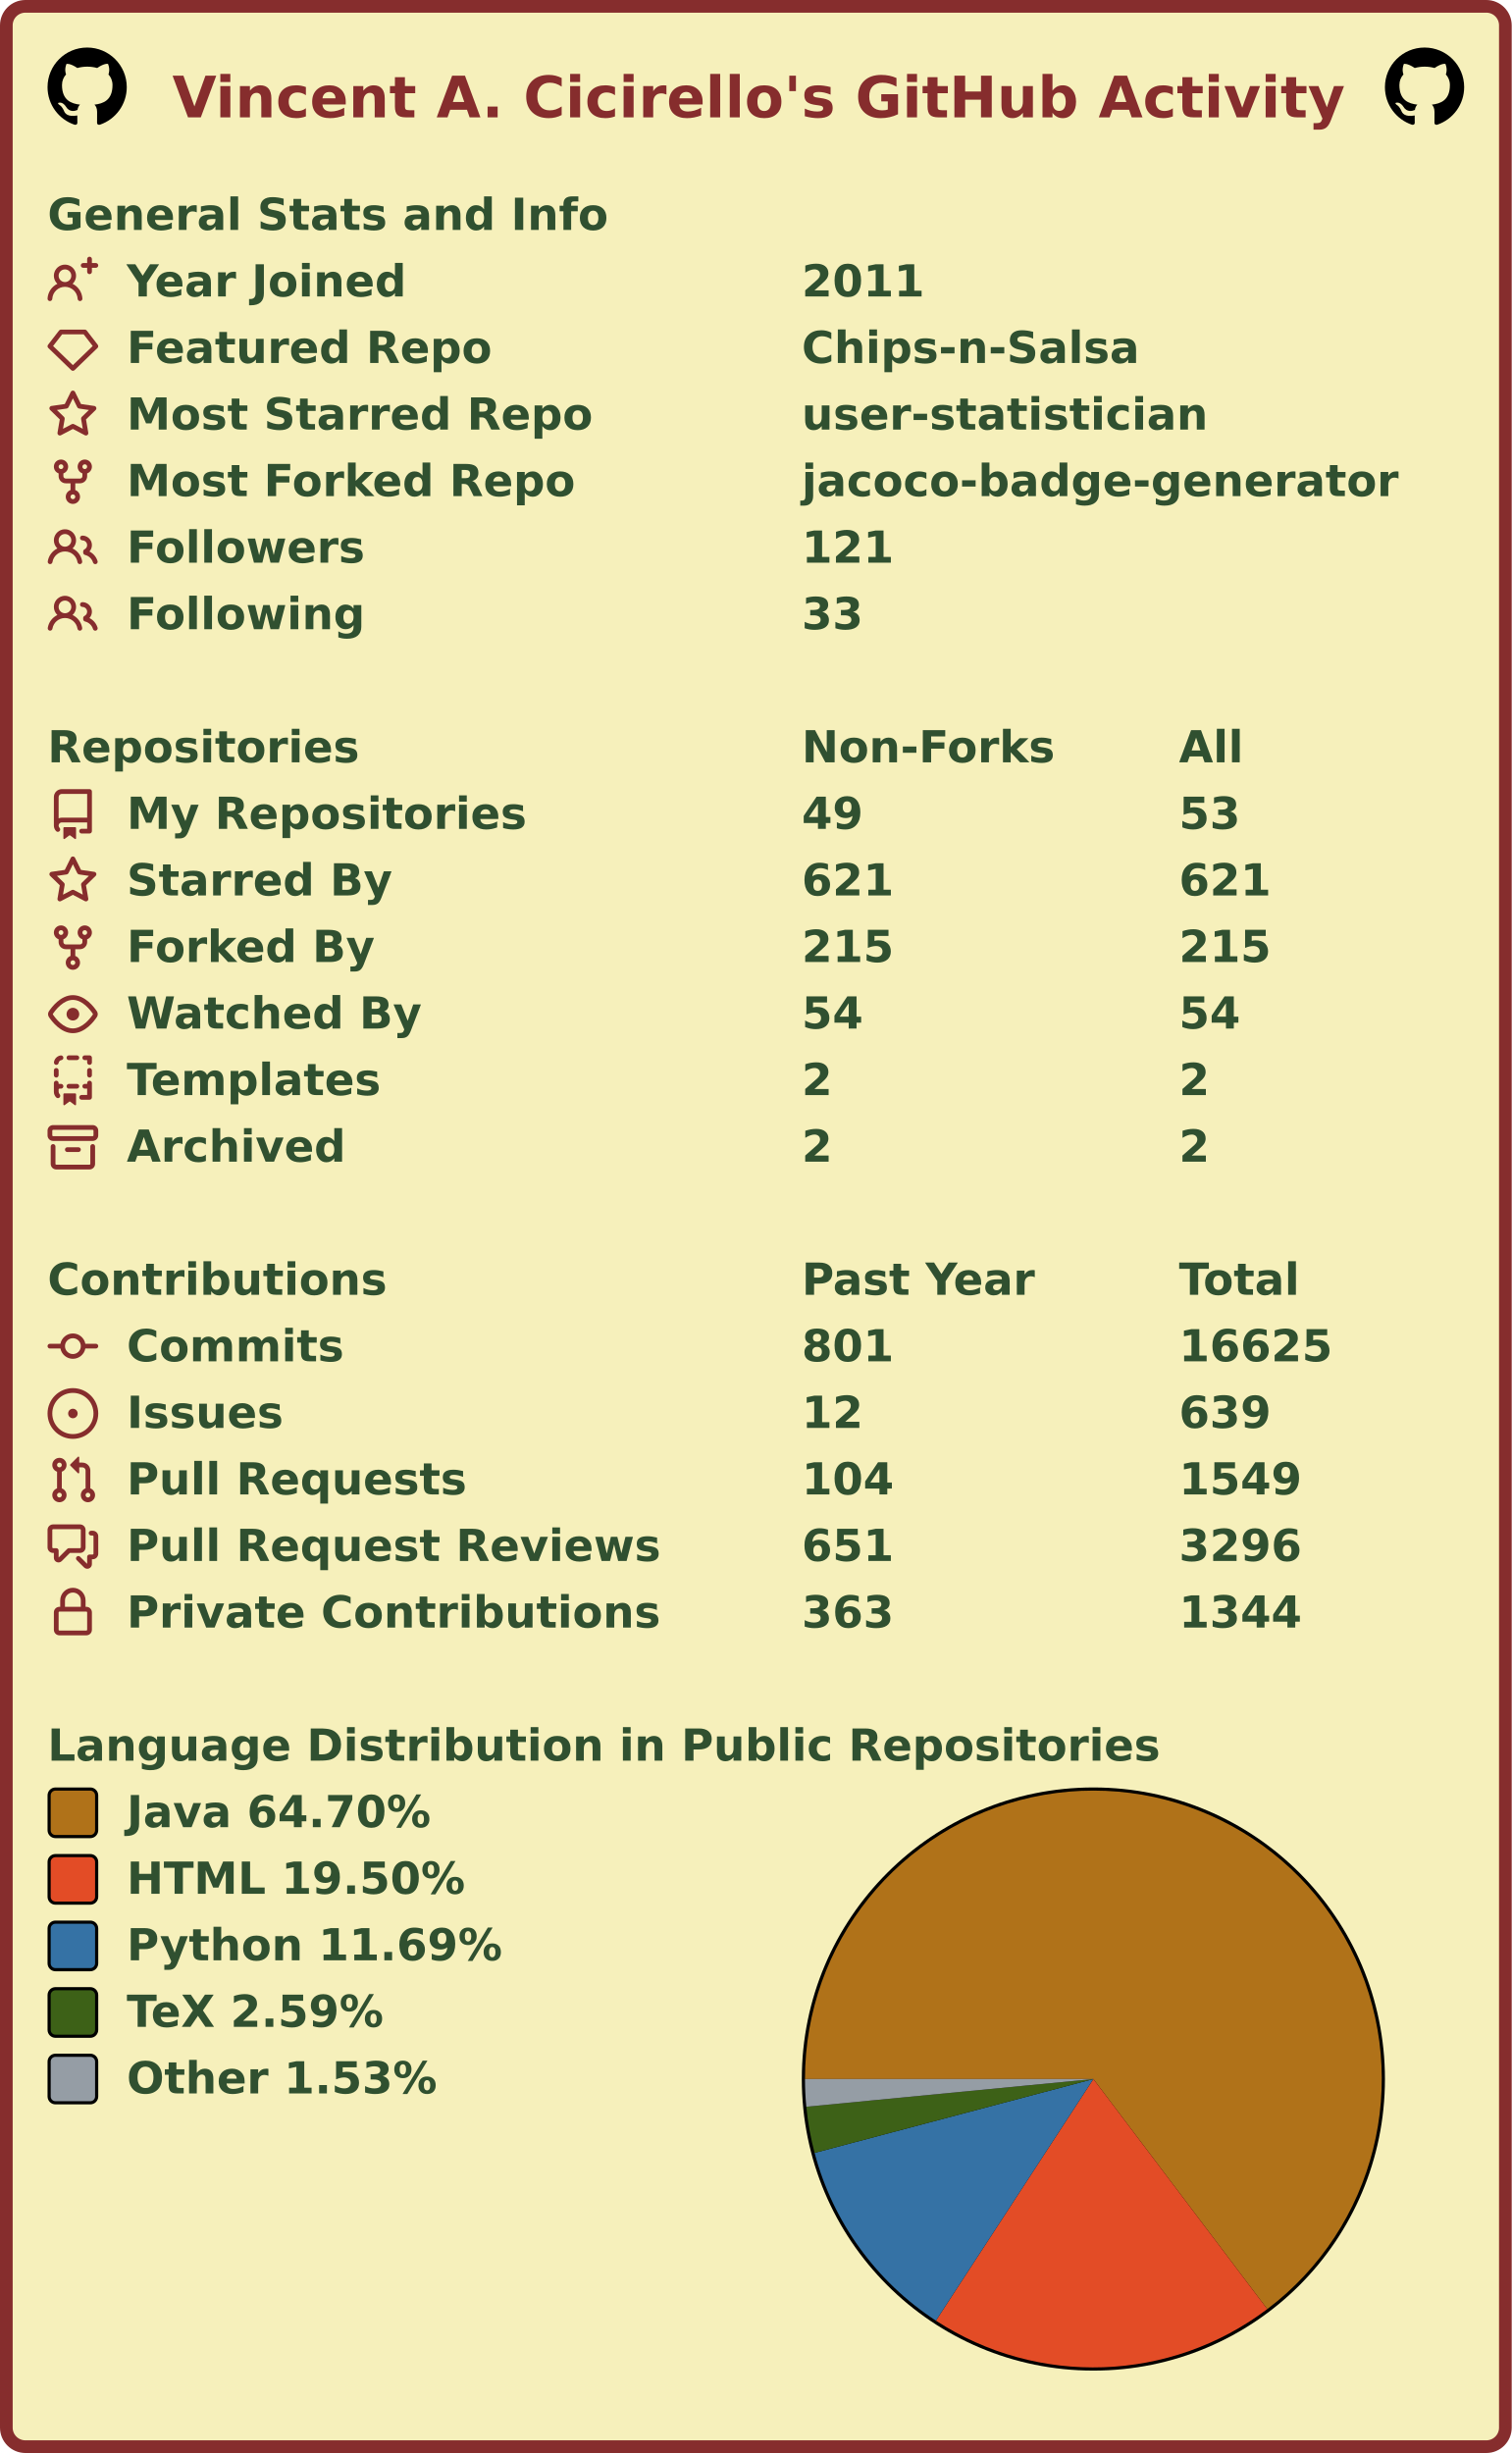
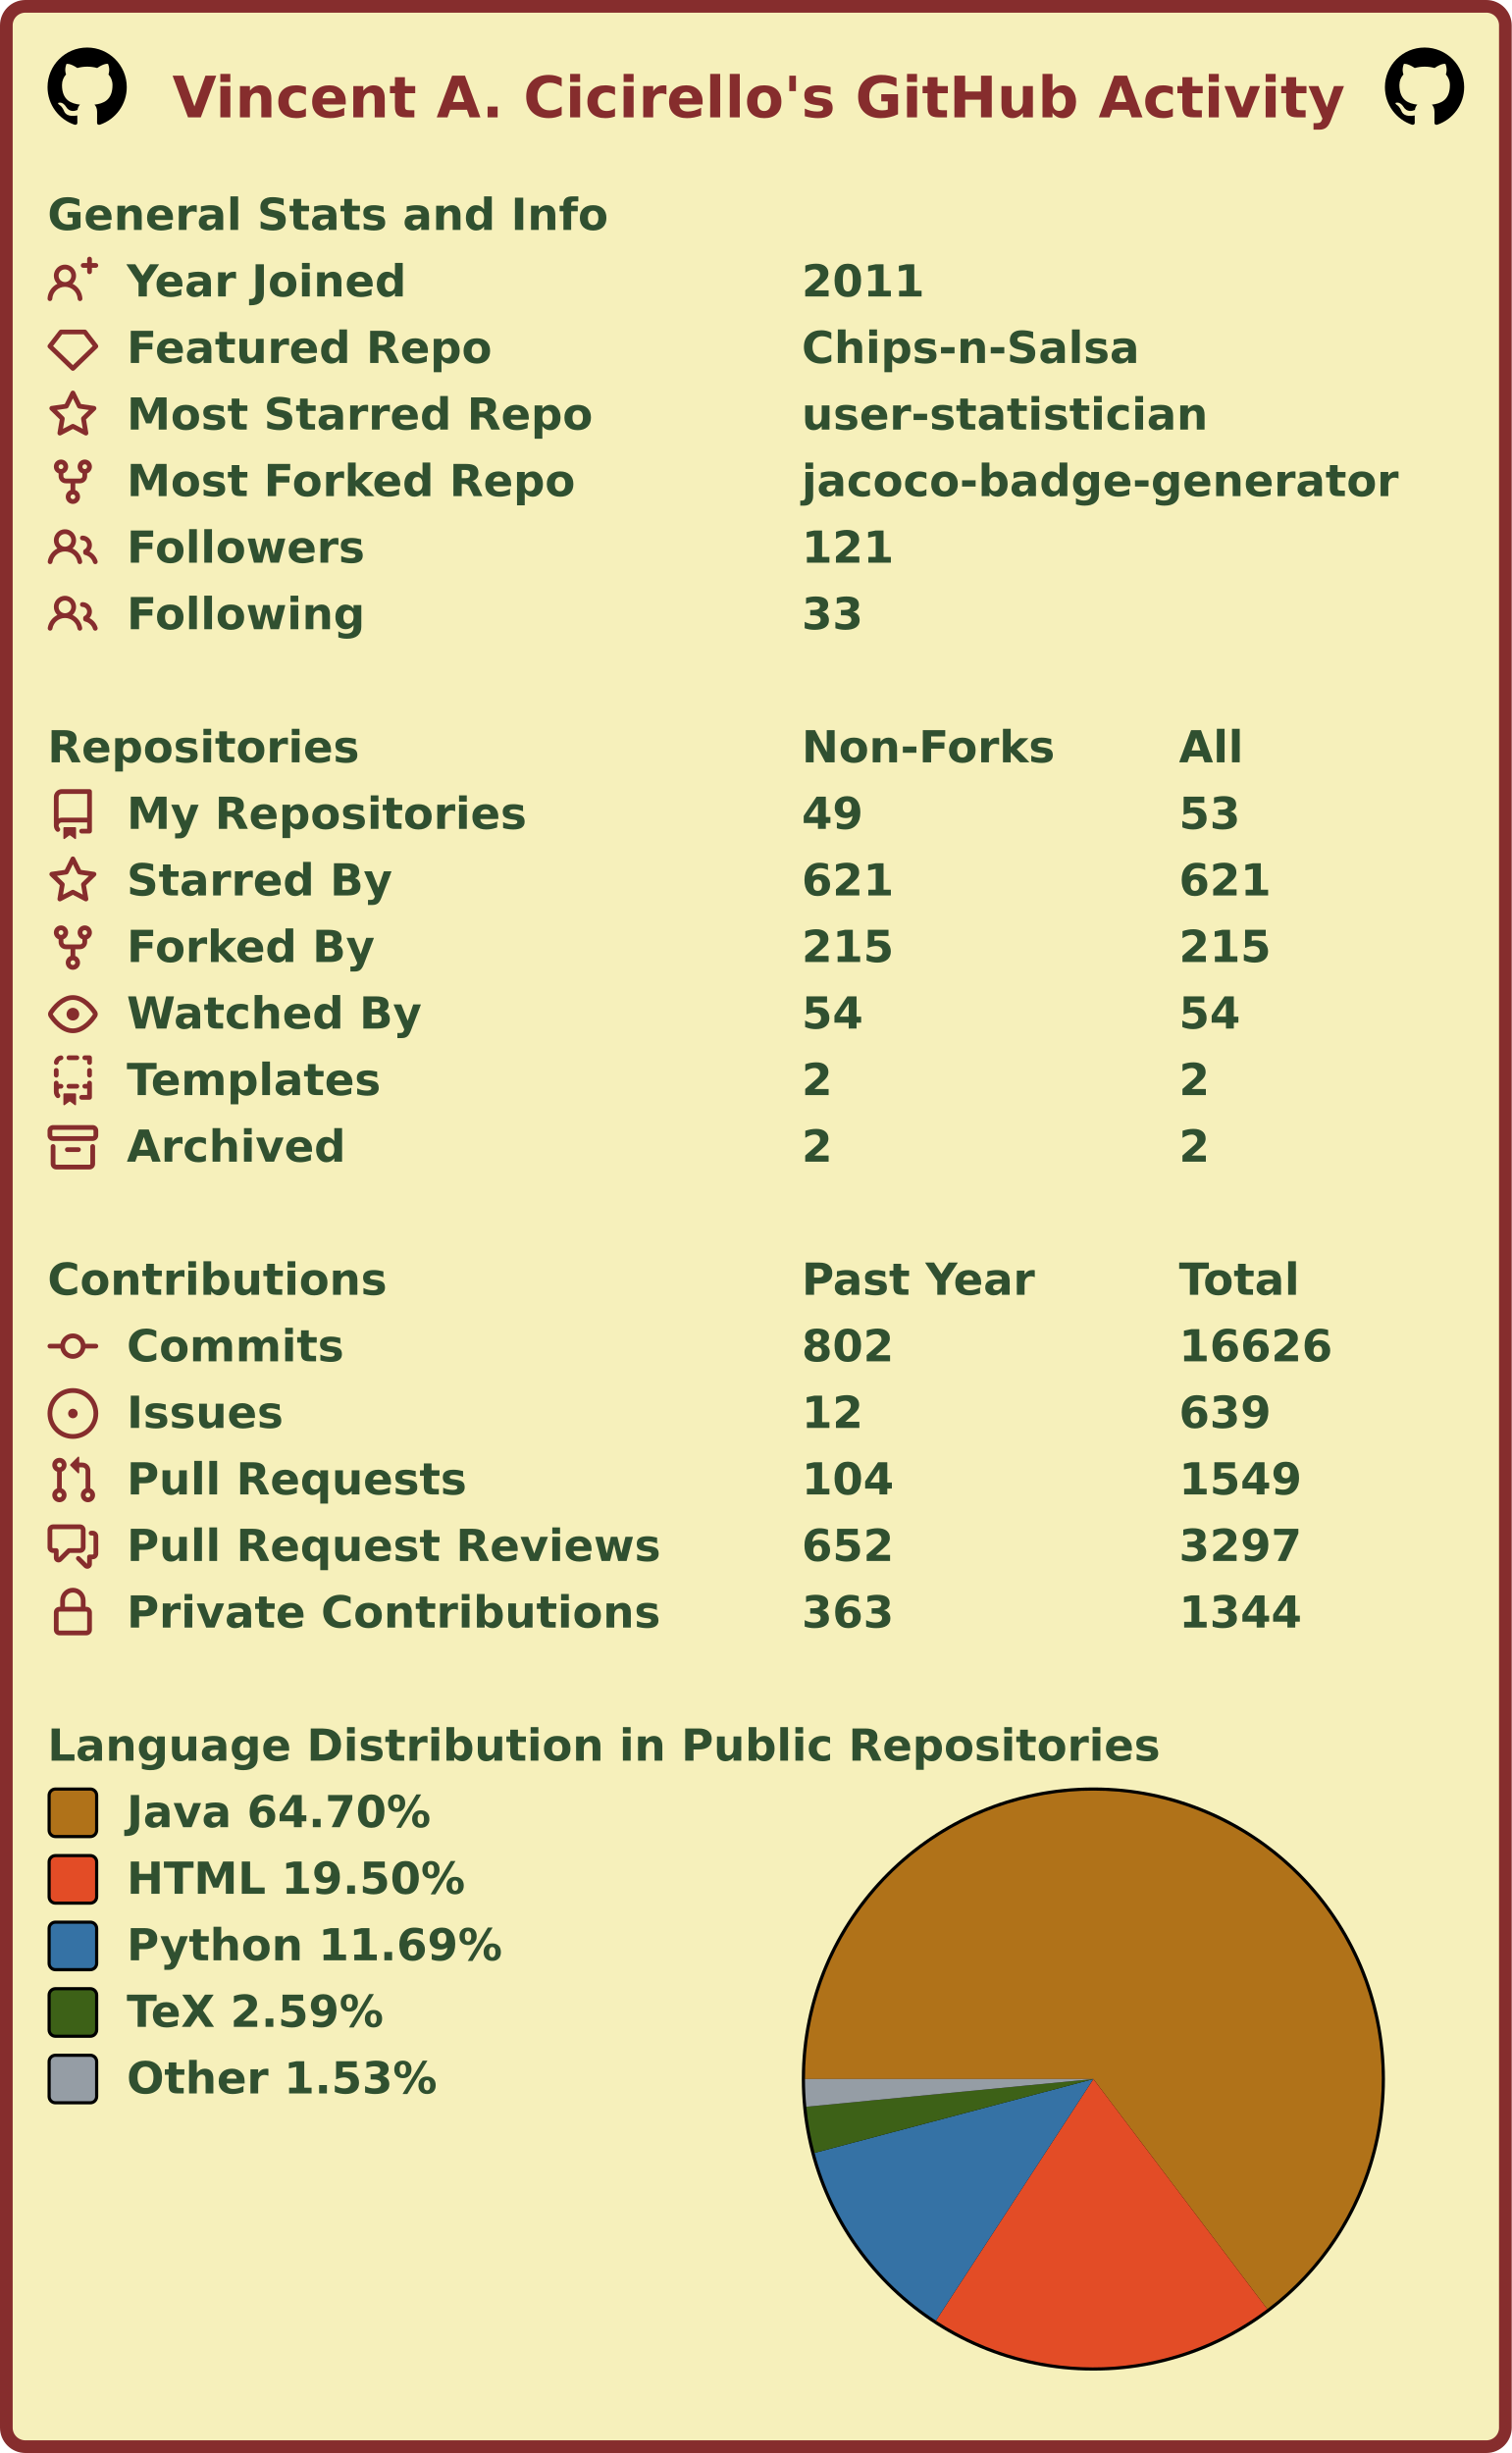
<svg xmlns="http://www.w3.org/2000/svg" width="477" height="774" viewBox="0 0 477 774" lang="en" xml:lang="en">
  <rect x="2" y="2" stroke-width="4" rx="6" width="473" height="770" stroke="#862d2d" fill="#f6f0bb" />
  <g font-weight="600" font-size="110pt" font-family="Verdana,Geneva,DejaVu Sans,sans-serif" text-rendering="geometricPrecision">
    <text x="442" y="301" lengthAdjust="spacingAndGlyphs" textLength="2985" transform="scale(0.123)" fill="#862d2d">Vincent A. Cicirello's GitHub Activity</text>
    <svg x="15" y="15" width="25" height="25" viewBox="0 0 16 16">
      <path fill="#000000" fill-rule="evenodd" d="M8 0C3.58 0 0 3.58 0 8c0 3.54 2.29 6.53 5.47 7.59.4.07.55-.17.55-.38 0-.19-.01-.82-.01-1.49-2.01.37-2.53-.49-2.69-.94-.09-.23-.48-.94-.82-1.13-.28-.15-.68-.52-.01-.53.63-.01 1.08.58 1.23.82.72 1.21 1.87.87 2.33.66.07-.52.28-.87.51-1.07-1.78-.2-3.64-.89-3.64-3.95 0-.87.31-1.59.82-2.15-.08-.2-.36-1.02.08-2.12 0 0 .67-.21 2.2.82.64-.18 1.32-.27 2-.27.68 0 1.36.09 2 .27 1.53-1.04 2.2-.82 2.2-.82.44 1.1.16 1.92.08 2.12.51.56.82 1.27.82 2.15 0 3.07-1.87 3.75-3.65 3.95.29.25.54.73.54 1.48 0 1.07-.01 1.93-.01 2.2 0 .21.15.46.55.38A8.013 8.013 0 0016 8c0-4.42-3.58-8-8-8z" />
    </svg>
    <svg x="437" y="15" width="25" height="25" viewBox="0 0 16 16">
      <path fill="#000000" fill-rule="evenodd" d="M8 0C3.58 0 0 3.58 0 8c0 3.54 2.29 6.53 5.47 7.59.4.07.55-.17.55-.38 0-.19-.01-.82-.01-1.49-2.01.37-2.53-.49-2.69-.94-.09-.23-.48-.94-.82-1.13-.28-.15-.68-.52-.01-.53.63-.01 1.08.58 1.23.82.72 1.21 1.87.87 2.33.66.07-.52.28-.87.51-1.07-1.78-.2-3.64-.89-3.64-3.95 0-.87.31-1.59.82-2.15-.08-.2-.36-1.02.08-2.12 0 0 .67-.21 2.2.82.64-.18 1.32-.27 2-.27.68 0 1.36.09 2 .27 1.53-1.04 2.2-.82 2.2-.82.44 1.1.16 1.92.08 2.12.51.56.82 1.27.82 2.15 0 3.07-1.87 3.75-3.65 3.95.29.25.54.73.54 1.48 0 1.07-.01 1.93-.01 2.2 0 .21.15.46.55.38A8.013 8.013 0 0016 8c0-4.42-3.58-8-8-8z" />
    </svg>
    <g transform="translate(0, 60)" fill="#305030">
      <g transform="translate(15, 0)">
        <g transform="scale(0.095)">
          <text x="0" y="132" textLength="1851" lengthAdjust="spacingAndGlyphs">General Stats and Info</text>
        </g>
      </g>
      <g transform="translate(15, 21)">
        <path fill="#862d2d" fill-rule="evenodd" d="M13.25 0a.75.75 0 01.75.75V2h1.25a.75.75 0 010 1.5H14v1.25a.75.75 0 01-1.5 0V3.5h-1.25a.75.75 0 010-1.5h1.25V.75a.75.75 0 01.75-.75zM5.5 4a2 2 0 100 4 2 2 0 000-4zm2.4 4.548a3.5 3.5 0 10-4.799 0 5.527 5.527 0 00-3.1 4.66.75.75 0 101.498.085A4.01 4.01 0 015.5 9.5a4.01 4.01 0 014.001 3.793.75.75 0 101.498-.086 5.527 5.527 0 00-3.1-4.659z" />
        <g transform="scale(0.095)">
          <text lengthAdjust="spacingAndGlyphs" textLength="932" x="263" y="132">Year Joined</text>
          <text lengthAdjust="spacingAndGlyphs" textLength="420" x="2505" y="132">2011</text>
        </g>
      </g>
      <g transform="translate(15, 42)">
        <path fill="#862d2d" fill-rule="evenodd" d="M3.637 2.291A.75.75 0 014.23 2h7.54a.75.75 0 01.593.291l3.48 4.5a.75.75 0 01-.072.999l-7.25 7a.75.75 0 01-1.042 0l-7.25-7a.75.75 0 01-.072-.999l3.48-4.5zM4.598 3.5L1.754 7.177 8 13.207l6.246-6.03L11.402 3.5H4.598z" />
        <g transform="scale(0.095)">
          <text lengthAdjust="spacingAndGlyphs" textLength="1215" x="263" y="132">Featured Repo</text>
          <text lengthAdjust="spacingAndGlyphs" textLength="1120" x="2505" y="132">Chips-n-Salsa</text>
        </g>
      </g>
      <g transform="translate(15, 63)">
        <path fill="#862d2d" fill-rule="evenodd" d="M8 .25a.75.75 0 01.673.418l1.882 3.815 4.21.612a.75.75 0 01.416 1.279l-3.046 2.97.719 4.192a.75.75 0 01-1.088.791L8 12.347l-3.766 1.98a.75.75 0 01-1.088-.79l.72-4.194L.818 6.374a.75.75 0 01.416-1.28l4.21-.611L7.327.668A.75.75 0 018 .25zm0 2.445L6.615 5.5a.75.75 0 01-.564.41l-3.097.45 2.24 2.184a.75.75 0 01.216.664l-.528 3.084 2.769-1.456a.75.75 0 01.698 0l2.77 1.456-.53-3.084a.75.75 0 01.216-.664l2.24-2.183-3.096-.45a.75.75 0 01-.564-.41L8 2.694v.001z" />
        <g transform="scale(0.095)">
          <text lengthAdjust="spacingAndGlyphs" textLength="1532" x="263" y="132">Most Starred Repo</text>
          <text lengthAdjust="spacingAndGlyphs" textLength="1320" x="2505" y="132">user-statistician</text>
        </g>
      </g>
      <g transform="translate(15, 84)">
        <path fill="#862d2d" fill-rule="evenodd" d="M5 3.25a.75.75 0 11-1.5 0 .75.75 0 011.5 0zm0 2.122a2.25 2.25 0 10-1.5 0v.878A2.25 2.25 0 005.75 8.5h1.5v2.128a2.251 2.251 0 101.5 0V8.5h1.5a2.25 2.25 0 002.25-2.25v-.878a2.25 2.25 0 10-1.5 0v.878a.75.75 0 01-.75.75h-4.5A.75.75 0 015 6.25v-.878zm3.75 7.378a.75.75 0 11-1.5 0 .75.75 0 011.5 0zm3-8.75a.75.75 0 100-1.5.75.75 0 000 1.5z" />
        <g transform="scale(0.095)">
          <text lengthAdjust="spacingAndGlyphs" textLength="1485" x="263" y="132">Most Forked Repo</text>
          <text lengthAdjust="spacingAndGlyphs" textLength="1986" x="2505" y="132">jacoco-badge-generator</text>
        </g>
      </g>
      <g transform="translate(15, 105)">
        <path fill="#862d2d" fill-rule="evenodd" d="M5.5 3.5a2 2 0 100 4 2 2 0 000-4zM2 5.5a3.5 3.5 0 115.898 2.549 5.507 5.507 0 013.034 4.084.75.75 0 11-1.482.235 4.001 4.001 0 00-7.9 0 .75.75 0 01-1.482-.236A5.507 5.507 0 013.102 8.05 3.49 3.49 0 012 5.5zM11 4a.75.75 0 100 1.5 1.5 1.5 0 01.666 2.844.75.75 0 00-.416.672v.352a.75.75 0 00.574.73c1.2.289 2.162 1.2 2.522 2.372a.75.75 0 101.434-.44 5.01 5.01 0 00-2.56-3.012A3 3 0 0011 4z" />
        <g transform="scale(0.095)">
          <text lengthAdjust="spacingAndGlyphs" textLength="778" x="263" y="132">Followers</text>
          <text lengthAdjust="spacingAndGlyphs" textLength="315" x="2505" y="132">121</text>
        </g>
      </g>
      <g transform="translate(15, 126)">
        <path fill="#862d2d" fill-rule="evenodd" d="M5.5 3.5a2 2 0 100 4 2 2 0 000-4zM2 5.5a3.5 3.5 0 115.898 2.549 5.507 5.507 0 013.034 4.084.75.75 0 11-1.482.235 4.001 4.001 0 00-7.9 0 .75.75 0 01-1.482-.236A5.507 5.507 0 013.102 8.05 3.49 3.49 0 012 5.5zM11 4a.75.75 0 100 1.5 1.5 1.5 0 01.666 2.844.75.75 0 00-.416.672v.352a.75.75 0 00.574.73c1.2.289 2.162 1.2 2.522 2.372a.75.75 0 101.434-.44 5.01 5.01 0 00-2.56-3.012A3 3 0 0011 4z" />
        <g transform="scale(0.095)">
          <text lengthAdjust="spacingAndGlyphs" textLength="780" x="263" y="132">Following</text>
          <text lengthAdjust="spacingAndGlyphs" textLength="210" x="2505" y="132">33</text>
        </g>
      </g>
    </g>
    <g transform="translate(0, 228)" fill="#305030">
      <g transform="translate(15, 0)">
        <g transform="scale(0.095)">
          <text x="0" y="132" textLength="1020" lengthAdjust="spacingAndGlyphs">Repositories</text>
          <text x="2505" y="132" textLength="832" lengthAdjust="spacingAndGlyphs">Non-Forks</text>
          <text x="3758" y="132" textLength="206" lengthAdjust="spacingAndGlyphs">All</text>
        </g>
      </g>
      <g transform="translate(15, 21)">
        <path fill="#862d2d" fill-rule="evenodd" d="M2 2.5A2.5 2.5 0 014.5 0h8.75a.75.75 0 01.75.75v12.5a.75.75 0 01-.75.75h-2.5a.75.75 0 110-1.5h1.75v-2h-8a1 1 0 00-.714 1.7.75.75 0 01-1.072 1.05A2.495 2.495 0 012 11.5v-9zm10.5-1V9h-8c-.356 0-.694.074-1 .208V2.5a1 1 0 011-1h8zM5 12.25v3.25a.25.25 0 00.4.2l1.45-1.087a.25.25 0 01.3 0L8.6 15.7a.25.25 0 00.4-.2v-3.25a.25.25 0 00-.25-.25h-3.5a.25.25 0 00-.25.25z" />
        <g transform="scale(0.095)">
          <text lengthAdjust="spacingAndGlyphs" textLength="1312" x="263" y="132">My Repositories</text>
          <text lengthAdjust="spacingAndGlyphs" textLength="210" x="2505" y="132">49</text>
          <text lengthAdjust="spacingAndGlyphs" textLength="210" x="3758" y="132">53</text>
        </g>
      </g>
      <g transform="translate(15, 42)">
        <path fill="#862d2d" fill-rule="evenodd" d="M8 .25a.75.75 0 01.673.418l1.882 3.815 4.21.612a.75.75 0 01.416 1.279l-3.046 2.97.719 4.192a.75.75 0 01-1.088.791L8 12.347l-3.766 1.98a.75.75 0 01-1.088-.79l.72-4.194L.818 6.374a.75.75 0 01.416-1.28l4.21-.611L7.327.668A.75.75 0 018 .25zm0 2.445L6.615 5.5a.75.75 0 01-.564.41l-3.097.45 2.24 2.184a.75.75 0 01.216.664l-.528 3.084 2.769-1.456a.75.75 0 01.698 0l2.77 1.456-.53-3.084a.75.75 0 01.216-.664l2.24-2.183-3.096-.45a.75.75 0 01-.564-.41L8 2.694v.001z" />
        <g transform="scale(0.095)">
          <text lengthAdjust="spacingAndGlyphs" textLength="874" x="263" y="132">Starred By</text>
          <text lengthAdjust="spacingAndGlyphs" textLength="315" x="2505" y="132">621</text>
          <text lengthAdjust="spacingAndGlyphs" textLength="315" x="3758" y="132">621</text>
        </g>
      </g>
      <g transform="translate(15, 63)">
        <path fill="#862d2d" fill-rule="evenodd" d="M5 3.25a.75.75 0 11-1.5 0 .75.75 0 011.5 0zm0 2.122a2.25 2.25 0 10-1.5 0v.878A2.25 2.25 0 005.75 8.5h1.5v2.128a2.251 2.251 0 101.5 0V8.5h1.5a2.25 2.25 0 002.25-2.25v-.878a2.25 2.25 0 10-1.5 0v.878a.75.75 0 01-.75.75h-4.5A.75.75 0 015 6.25v-.878zm3.75 7.378a.75.75 0 11-1.5 0 .75.75 0 011.5 0zm3-8.75a.75.75 0 100-1.5.75.75 0 000 1.5z" />
        <g transform="scale(0.095)">
          <text lengthAdjust="spacingAndGlyphs" textLength="828" x="263" y="132">Forked By</text>
          <text lengthAdjust="spacingAndGlyphs" textLength="315" x="2505" y="132">215</text>
          <text lengthAdjust="spacingAndGlyphs" textLength="315" x="3758" y="132">215</text>
        </g>
      </g>
      <g transform="translate(15, 84)">
        <path fill="#862d2d" fill-rule="evenodd" d="M1.679 7.932c.412-.621 1.242-1.75 2.366-2.717C5.175 4.242 6.527 3.5 8 3.5c1.473 0 2.824.742 3.955 1.715 1.124.967 1.954 2.096 2.366 2.717a.119.119 0 010 .136c-.412.621-1.242 1.75-2.366 2.717C10.825 11.758 9.473 12.5 8 12.5c-1.473 0-2.824-.742-3.955-1.715C2.92 9.818 2.09 8.69 1.679 8.068a.119.119 0 010-.136zM8 2c-1.981 0-3.67.992-4.933 2.078C1.797 5.169.88 6.423.43 7.1a1.619 1.619 0 000 1.798c.45.678 1.367 1.932 2.637 3.024C4.329 13.008 6.019 14 8 14c1.981 0 3.67-.992 4.933-2.078 1.27-1.091 2.187-2.345 2.637-3.023a1.619 1.619 0 000-1.798c-.45-.678-1.367-1.932-2.637-3.023C11.671 2.992 9.981 2 8 2zm0 8a2 2 0 100-4 2 2 0 000 4z" />
        <g transform="scale(0.095)">
          <text lengthAdjust="spacingAndGlyphs" textLength="993" x="263" y="132">Watched By</text>
          <text lengthAdjust="spacingAndGlyphs" textLength="210" x="2505" y="132">54</text>
          <text lengthAdjust="spacingAndGlyphs" textLength="210" x="3758" y="132">54</text>
        </g>
      </g>
      <g transform="translate(15, 105)">
        <path fill="#862d2d" fill-rule="evenodd" d="M6 .75A.75.75 0 016.75 0h2.5a.75.75 0 010 1.5h-2.5A.75.75 0 016 .75zm5 0a.75.75 0 01.75-.75h1.5a.75.75 0 01.75.75v1.5a.75.75 0 01-1.5 0V1.5h-.75A.75.75 0 0111 .75zM4.992.662a.75.75 0 01-.636.848c-.436.063-.783.41-.846.846a.75.75 0 01-1.485-.212A2.501 2.501 0 014.144.025a.75.75 0 01.848.637zM2.75 4a.75.75 0 01.75.75v1.5a.75.75 0 01-1.5 0v-1.5A.75.75 0 012.75 4zm10.5 0a.75.75 0 01.75.75v1.5a.75.75 0 01-1.5 0v-1.5a.75.75 0 01.75-.75zM2.75 8a.75.75 0 01.75.75v.268A1.72 1.72 0 013.75 9h.5a.75.75 0 010 1.5h-.5a.25.25 0 00-.25.25v.75c0 .28.114.532.3.714a.75.75 0 01-1.05 1.072A2.495 2.495 0 012 11.5V8.75A.75.75 0 012.75 8zm10.5 0a.75.75 0 01.75.75v4.5a.75.75 0 01-.75.75h-2.5a.75.75 0 010-1.5h1.75v-2h-.75a.75.75 0 010-1.5h.75v-.25a.75.75 0 01.75-.75zM6 9.75A.75.75 0 016.75 9h2.5a.75.75 0 010 1.5h-2.5A.75.75 0 016 9.75zm-1 2.5v3.25a.25.25 0 00.4.2l1.45-1.087a.25.25 0 01.3 0L8.6 15.7a.25.25 0 00.4-.2v-3.25a.25.25 0 00-.25-.25h-3.5a.25.25 0 00-.25.25z" />
        <g transform="scale(0.095)">
          <text lengthAdjust="spacingAndGlyphs" textLength="868" x="263" y="132">Templates</text>
          <text lengthAdjust="spacingAndGlyphs" textLength="105" x="2505" y="132">2</text>
          <text lengthAdjust="spacingAndGlyphs" textLength="105" x="3758" y="132">2</text>
        </g>
      </g>
      <g transform="translate(15, 126)">
        <path fill="#862d2d" fill-rule="evenodd" d="M1.75 2.5a.25.25 0 00-.25.25v1.5c0 .138.112.25.25.25h12.5a.25.25 0 00.25-.25v-1.5a.25.25 0 00-.25-.25H1.75zM0 2.75C0 1.784.784 1 1.75 1h12.5c.966 0 1.75.784 1.75 1.75v1.5A1.75 1.75 0 0114.25 6H1.75A1.75 1.75 0 010 4.25v-1.5zM1.75 7a.75.75 0 01.75.75v5.5c0 .138.112.25.25.25h10.5a.25.25 0 00.25-.25v-5.5a.75.75 0 111.5 0v5.5A1.75 1.75 0 0113.25 15H2.75A1.75 1.75 0 011 13.25v-5.5A.75.75 0 011.75 7zm4.5 1a.75.75 0 000 1.5h3.5a.75.75 0 100-1.5h-3.5z" />
        <g transform="scale(0.095)">
          <text lengthAdjust="spacingAndGlyphs" textLength="726" x="263" y="132">Archived</text>
          <text lengthAdjust="spacingAndGlyphs" textLength="105" x="2505" y="132">2</text>
          <text lengthAdjust="spacingAndGlyphs" textLength="105" x="3758" y="132">2</text>
        </g>
      </g>
    </g>
    <g transform="translate(0, 396)" fill="#305030">
      <g transform="translate(15, 0)">
        <g transform="scale(0.095)">
          <text x="0" y="132" textLength="1112" lengthAdjust="spacingAndGlyphs">Contributions</text>
          <text x="2505" y="132" textLength="774" lengthAdjust="spacingAndGlyphs">Past Year</text>
          <text x="3758" y="132" textLength="414" lengthAdjust="spacingAndGlyphs">Total</text>
        </g>
      </g>
      <g transform="translate(15, 21)">
        <path fill="#862d2d" fill-rule="evenodd" d="M10.5 7.75a2.5 2.5 0 11-5 0 2.5 2.5 0 015 0zm1.43.75a4.002 4.002 0 01-7.86 0H.75a.75.75 0 110-1.5h3.32a4.001 4.001 0 017.86 0h3.32a.75.75 0 110 1.5h-3.32z" />
        <g transform="scale(0.095)">
          <text lengthAdjust="spacingAndGlyphs" textLength="734" x="263" y="132">Commits</text>
-           <text lengthAdjust="spacingAndGlyphs" textLength="315" x="2505" y="132">801</text>
-           <text lengthAdjust="spacingAndGlyphs" textLength="525" x="3758" y="132">16625</text>
+           <text lengthAdjust="spacingAndGlyphs" textLength="315" x="2505" y="132">802</text>
+           <text lengthAdjust="spacingAndGlyphs" textLength="525" x="3758" y="132">16626</text>
        </g>
      </g>
      <g transform="translate(15, 42)">
        <path fill="#862d2d" d="M8 9.5a1.5 1.5 0 100-3 1.5 1.5 0 000 3z" />
        <path fill="#862d2d" fill-rule="evenodd" d="M8 0a8 8 0 100 16A8 8 0 008 0zM1.5 8a6.5 6.5 0 1113 0 6.5 6.5 0 01-13 0z" />
        <g transform="scale(0.095)">
          <text lengthAdjust="spacingAndGlyphs" textLength="512" x="263" y="132">Issues</text>
          <text lengthAdjust="spacingAndGlyphs" textLength="210" x="2505" y="132">12</text>
          <text lengthAdjust="spacingAndGlyphs" textLength="315" x="3758" y="132">639</text>
        </g>
      </g>
      <g transform="translate(15, 63)">
        <path fill="#862d2d" fill-rule="evenodd" d="M7.177 3.073L9.573.677A.25.25 0 0110 .854v4.792a.25.25 0 01-.427.177L7.177 3.427a.25.25 0 010-.354zM3.75 2.5a.75.75 0 100 1.5.75.75 0 000-1.5zm-2.25.75a2.25 2.25 0 113 2.122v5.256a2.251 2.251 0 11-1.5 0V5.372A2.25 2.25 0 011.5 3.25zM11 2.5h-1V4h1a1 1 0 011 1v5.628a2.251 2.251 0 101.5 0V5A2.5 2.5 0 0011 2.5zm1 10.25a.75.75 0 111.5 0 .75.75 0 01-1.5 0zM3.75 12a.75.75 0 100 1.5.75.75 0 000-1.5z" />
        <g transform="scale(0.095)">
          <text lengthAdjust="spacingAndGlyphs" textLength="1113" x="263" y="132">Pull Requests</text>
          <text lengthAdjust="spacingAndGlyphs" textLength="315" x="2505" y="132">104</text>
          <text lengthAdjust="spacingAndGlyphs" textLength="420" x="3758" y="132">1549</text>
        </g>
      </g>
      <g transform="translate(15, 84)">
        <path fill="#862d2d" fill-rule="evenodd" d="M1.5 2.75a.25.25 0 01.25-.25h8.5a.25.25 0 01.25.25v5.5a.25.25 0 01-.25.25h-3.5a.75.75 0 00-.53.22L3.5 11.44V9.25a.75.75 0 00-.75-.75h-1a.25.25 0 01-.25-.25v-5.5zM1.75 1A1.75 1.75 0 000 2.75v5.5C0 9.216.784 10 1.75 10H2v1.543a1.457 1.457 0 002.487 1.03L7.061 10h3.189A1.75 1.75 0 0012 8.25v-5.5A1.75 1.75 0 0010.25 1h-8.5zM14.5 4.75a.25.25 0 00-.25-.25h-.5a.75.75 0 110-1.5h.5c.966 0 1.75.784 1.75 1.75v5.5A1.75 1.75 0 0114.25 12H14v1.543a1.457 1.457 0 01-2.487 1.03L9.22 12.28a.75.75 0 111.06-1.06l2.22 2.22v-2.19a.75.75 0 01.75-.75h1a.25.25 0 00.25-.25v-5.5z" />
        <g transform="scale(0.095)">
          <text lengthAdjust="spacingAndGlyphs" textLength="1762" x="263" y="132">Pull Request Reviews</text>
-           <text lengthAdjust="spacingAndGlyphs" textLength="315" x="2505" y="132">651</text>
-           <text lengthAdjust="spacingAndGlyphs" textLength="420" x="3758" y="132">3296</text>
+           <text lengthAdjust="spacingAndGlyphs" textLength="315" x="2505" y="132">652</text>
+           <text lengthAdjust="spacingAndGlyphs" textLength="420" x="3758" y="132">3297</text>
        </g>
      </g>
      <g transform="translate(15, 105)">
        <path fill="#862d2d" fill-rule="evenodd" d="M4 4v2h-.25A1.75 1.75 0 002 7.75v5.5c0 .966.784 1.75 1.75 1.75h8.5A1.75 1.75 0 0014 13.25v-5.5A1.75 1.75 0 0012.25 6H12V4a4 4 0 10-8 0zm6.5 2V4a2.5 2.5 0 00-5 0v2h5zM12 7.5h.25a.25.25 0 01.25.25v5.5a.25.25 0 01-.25.25h-8.5a.25.25 0 01-.25-.25v-5.5a.25.25 0 01.25-.25H12z" />
        <g transform="scale(0.095)">
          <text lengthAdjust="spacingAndGlyphs" textLength="1742" x="263" y="132">Private Contributions</text>
          <text lengthAdjust="spacingAndGlyphs" textLength="315" x="2505" y="132">363</text>
          <text lengthAdjust="spacingAndGlyphs" textLength="420" x="3758" y="132">1344</text>
        </g>
      </g>
    </g>
    <g transform="translate(0, 543)" fill="#305030">
      <g transform="translate(15, 0)">
        <g transform="scale(0.095)">
          <text x="0" y="132" textLength="3652" lengthAdjust="spacingAndGlyphs">Language Distribution in Public Repositories</text>
        </g>
      </g>
      <g transform="translate(253, 21)">
        <circle cx="92" cy="92" r="92" fill="#000000" />
      </g>
      <g transform="translate(254, 22)">
        <g>
          <path fill-rule="evenodd" fill="#b07219" d="M 0.0,91 A 91 91 0 1 1 145.877 163.591 L 91,91 Z" />
          <path fill-rule="evenodd" fill="#e34c26" d="M 145.877,163.591 A 91 91 0 0 1 41.313 167.238 L 91,91 Z" />
          <path fill-rule="evenodd" fill="#3572A5" d="M 41.313,167.238 A 91 91 0 0 1 3.034 114.303 L 91,91 Z" />
          <path fill-rule="evenodd" fill="#3D6117" d="M 3.034,114.303 A 91 91 0 0 1 0.421 99.743 L 91,91 Z" />
          <path fill-rule="evenodd" fill="#959da5" d="M 0.421,99.743 A 91 91 0 0 1 0.0 91 L 91,91 Z" />
          <animateTransform attributeName="transform" attributeType="XML" type="rotate" from="0 91 91" to="360 91 91" dur="10s" repeatCount="indefinite" />
        </g>
      </g>
      <g transform="translate(15, 21)">
        <rect x="0.5" y="0.5" rx="2" width="15" height="15" fill="#b07219" stroke-width="1" stroke="#000000" />
        <text transform="scale(0.095)" x="263" y="132" textLength="1038" lengthAdjust="spacingAndGlyphs">Java 64.70%</text>
      </g>
      <g transform="translate(15, 42)">
        <rect x="0.5" y="0.5" rx="2" width="15" height="15" fill="#e34c26" stroke-width="1" stroke="#000000" />
        <text transform="scale(0.095)" x="263" y="132" textLength="1142" lengthAdjust="spacingAndGlyphs">HTML 19.50%</text>
      </g>
      <g transform="translate(15, 63)">
        <rect x="0.5" y="0.5" rx="2" width="15" height="15" fill="#3572A5" stroke-width="1" stroke="#000000" />
        <text transform="scale(0.095)" x="263" y="132" textLength="1254" lengthAdjust="spacingAndGlyphs">Python 11.69%</text>
      </g>
      <g transform="translate(15, 84)">
        <rect x="0.5" y="0.5" rx="2" width="15" height="15" fill="#3D6117" stroke-width="1" stroke="#000000" />
        <text transform="scale(0.095)" x="263" y="132" textLength="894" lengthAdjust="spacingAndGlyphs">TeX 2.59%</text>
      </g>
      <g transform="translate(15, 105)">
        <rect x="0.5" y="0.5" rx="2" width="15" height="15" fill="#959da5" stroke-width="1" stroke="#000000" />
        <text transform="scale(0.095)" x="263" y="132" textLength="1047" lengthAdjust="spacingAndGlyphs">Other 1.53%</text>
      </g>
    </g>
  </g>
</svg>
